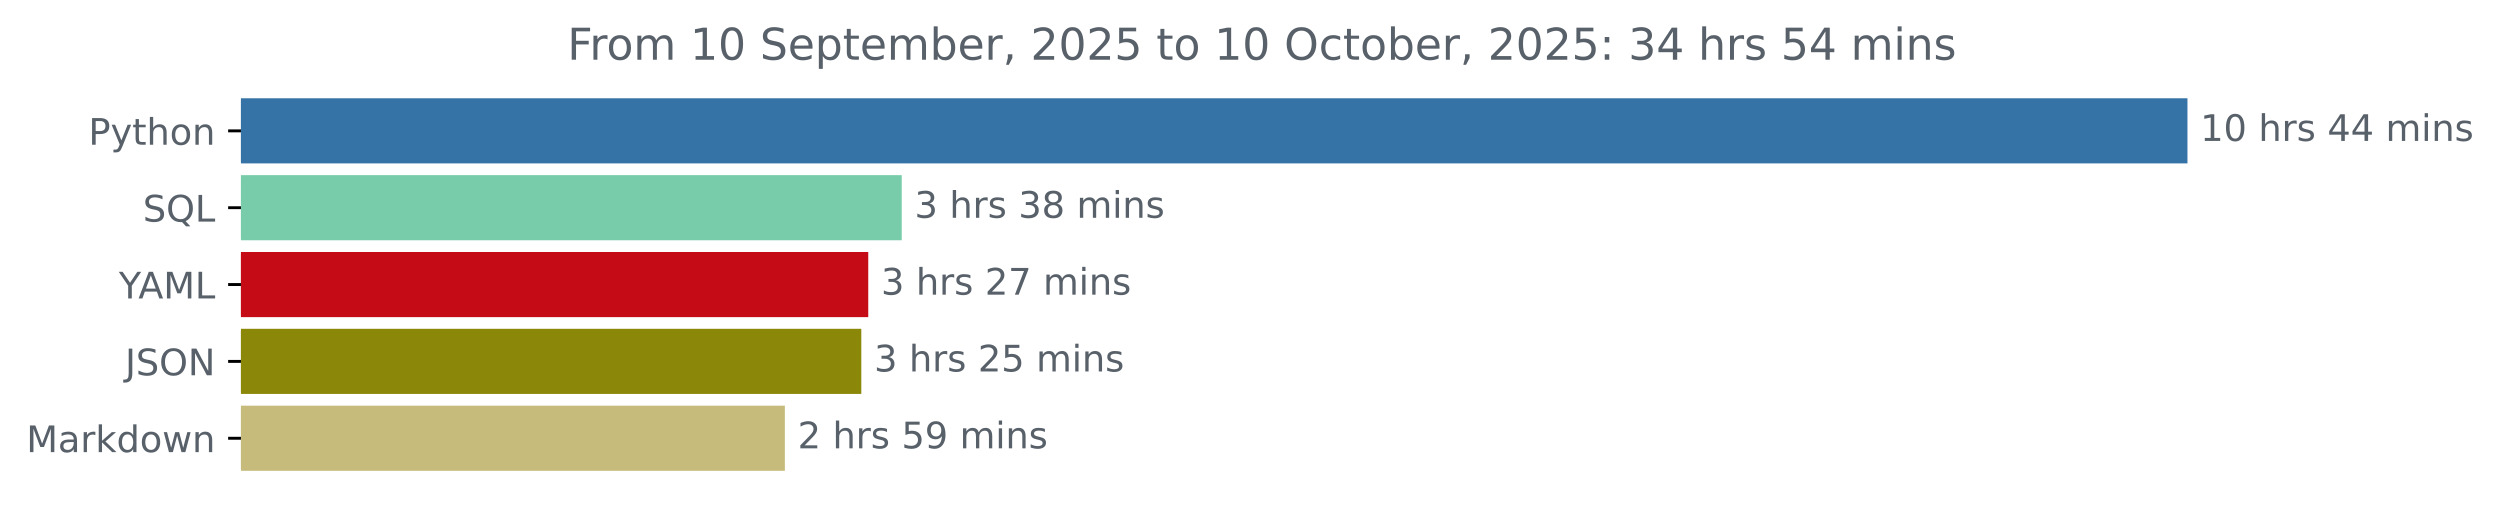
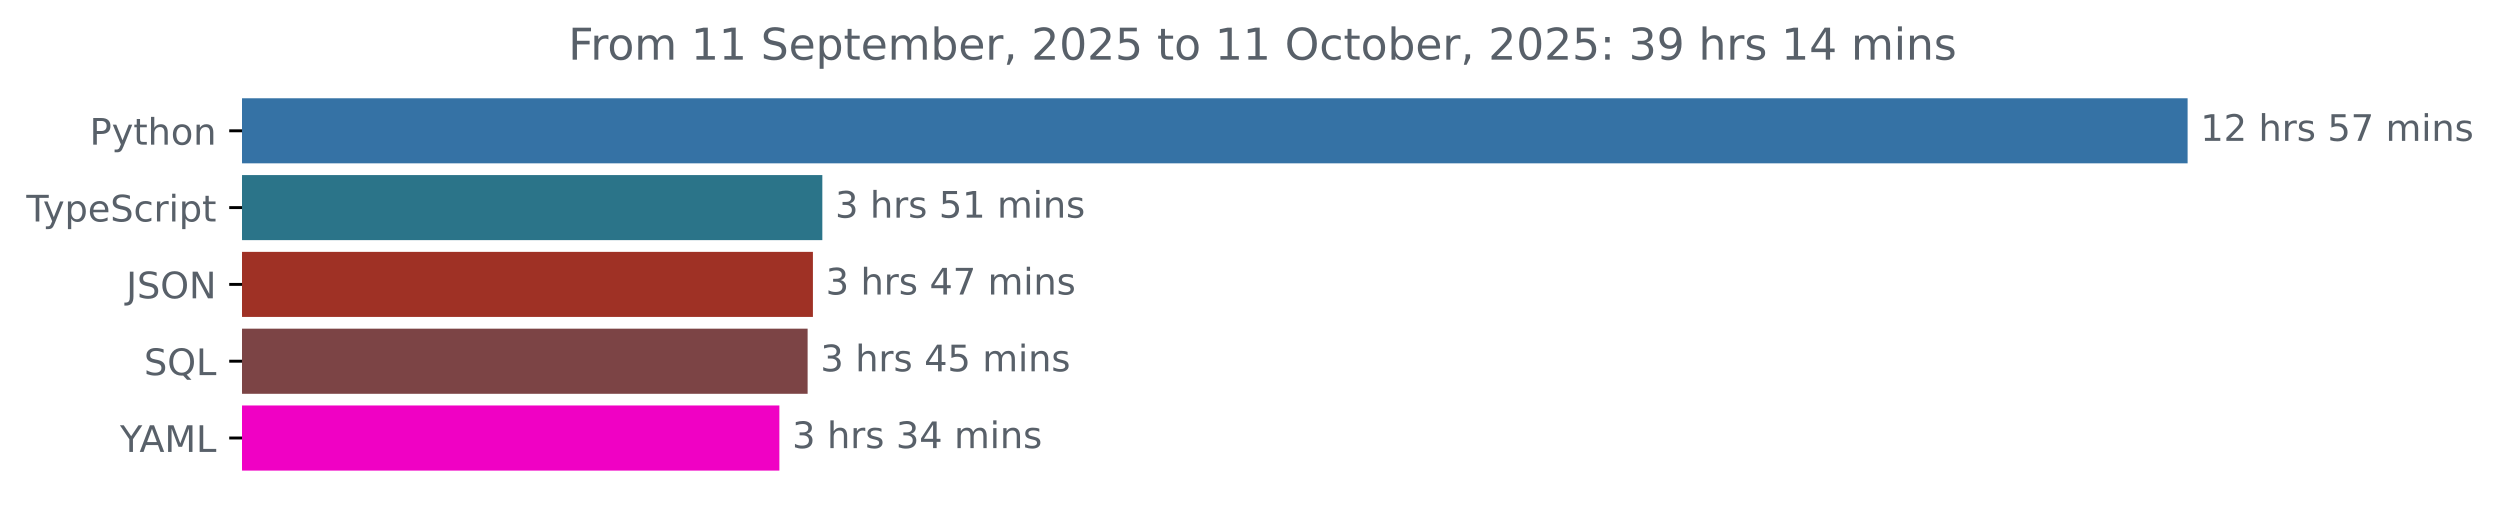
- <svg xmlns="http://www.w3.org/2000/svg" xmlns:xlink="http://www.w3.org/1999/xlink" width="683.177pt" height="140.398pt" viewBox="0 0 683.177 140.398" version="1.1">
+ <svg xmlns="http://www.w3.org/2000/svg" xmlns:xlink="http://www.w3.org/1999/xlink" width="683.507pt" height="140.398pt" viewBox="0 0 683.507 140.398" version="1.1">
  <defs>
    <style type="text/css">*{stroke-linejoin: round; stroke-linecap: butt}</style>
  </defs>
  <g id="figure_1">
    <g id="patch_1">
-       <path d="M 0 140.398  L 683.177 140.398  L 683.177 0  L 0 0  L 0 140.398  z " style="fill: none" />
+       <path d="M -0 140.398  L 683.507 140.398  L 683.507 0  L -0 0  L -0 140.398  z " style="fill: none" />
    </g>
    <g id="axes_1">
      <g id="patch_2">
-         <path d="M 65.841 27.358  L 597.269 27.358  L 597.269 44.158  L 65.841 44.158  z " clip-path="url(#pc070c3725c)" style="fill: #3572a5; stroke: #3572a5; stroke-linejoin: miter" />
+         <path d="M 66.17 27.358  L 597.599 27.358  L 597.599 44.158  L 66.17 44.158  z " clip-path="url(#pb6205400c9)" style="fill: #3572a5; stroke: #3572a5; stroke-linejoin: miter" />
      </g>
      <g id="patch_3">
-         <path d="M 65.841 48.358  L 245.919 48.358  L 245.919 65.158  L 65.841 65.158  z " clip-path="url(#pc070c3725c)" style="fill: #78ccaa; stroke: #78ccaa; stroke-linejoin: miter" />
+         <path d="M 66.17 48.358  L 224.328 48.358  L 224.328 65.158  L 66.17 65.158  z " clip-path="url(#pb6205400c9)" style="fill: #2b7489; stroke: #2b7489; stroke-linejoin: miter" />
      </g>
      <g id="patch_4">
-         <path d="M 65.841 69.358  L 236.768 69.358  L 236.768 86.158  L 65.841 86.158  z " clip-path="url(#pc070c3725c)" style="fill: #c50b16; stroke: #c50b16; stroke-linejoin: miter" />
+         <path d="M 66.17 69.358  L 221.754 69.358  L 221.754 86.158  L 66.17 86.158  z " clip-path="url(#pb6205400c9)" style="fill: #9f3125; stroke: #9f3125; stroke-linejoin: miter" />
      </g>
      <g id="patch_5">
-         <path d="M 65.841 90.358  L 234.869 90.358  L 234.869 107.158  L 65.841 107.158  z " clip-path="url(#pc070c3725c)" style="fill: #8b8709; stroke: #8b8709; stroke-linejoin: miter" />
+         <path d="M 66.17 90.358  L 220.306 90.358  L 220.306 107.158  L 66.17 107.158  z " clip-path="url(#pb6205400c9)" style="fill: #7c4445; stroke: #7c4445; stroke-linejoin: miter" />
      </g>
      <g id="patch_6">
-         <path d="M 65.841 111.358  L 213.978 111.358  L 213.978 128.158  L 65.841 128.158  z " clip-path="url(#pc070c3725c)" style="fill: #c6bb7a; stroke: #c6bb7a; stroke-linejoin: miter" />
+         <path d="M 66.17 111.358  L 212.583 111.358  L 212.583 128.158  L 66.17 128.158  z " clip-path="url(#pb6205400c9)" style="fill: #f001c4; stroke: #f001c4; stroke-linejoin: miter" />
      </g>
      <g id="matplotlib.axis_1" />
      <g id="matplotlib.axis_2">
        <g id="ytick_1">
          <g id="line2d_1">
            <defs>
-               <path id="mde81eaeaa0" d="M 0 0  L -3.5 0  " style="stroke: #000000; stroke-width: 0.8" />
+               <path id="m44a77d61f6" d="M 0 0  L -3.5 0  " style="stroke: #000000; stroke-width: 0.8" />
            </defs>
            <g>
-               <use xlink:href="#mde81eaeaa0" x="65.841" y="35.758" style="stroke: #000000; stroke-width: 0.8" />
+               <use xlink:href="#m44a77d61f6" x="66.17" y="35.758" style="stroke: #000000; stroke-width: 0.8" />
            </g>
          </g>
          <g id="text_1">
-             <g style="fill: #586069" transform="translate(24.17813 39.55734) scale(0.1 -0.1)">
+             <g style="fill: #586069" transform="translate(24.50781 39.55734) scale(0.1 -0.1)">
              <defs>
                <path id="DejaVuSans-50" d="M 1259 4147  L 1259 2394  L 2053 2394  Q 2494 2394 2734 2622  Q 2975 2850 2975 3272  Q 2975 3691 2734 3919  Q 2494 4147 2053 4147  L 1259 4147  z M 628 4666  L 2053 4666  Q 2838 4666 3239 4311  Q 3641 3956 3641 3272  Q 3641 2581 3239 2228  Q 2838 1875 2053 1875  L 1259 1875  L 1259 0  L 628 0  L 628 4666  z " transform="scale(0.015625)" />
                <path id="DejaVuSans-79" d="M 2059 -325  Q 1816 -950 1584 -1140  Q 1353 -1331 966 -1331  L 506 -1331  L 506 -850  L 844 -850  Q 1081 -850 1212 -737  Q 1344 -625 1503 -206  L 1606 56  L 191 3500  L 800 3500  L 1894 763  L 2988 3500  L 3597 3500  L 2059 -325  z " transform="scale(0.015625)" />
                <path id="DejaVuSans-74" d="M 1172 4494  L 1172 3500  L 2356 3500  L 2356 3053  L 1172 3053  L 1172 1153  Q 1172 725 1289 603  Q 1406 481 1766 481  L 2356 481  L 2356 0  L 1766 0  Q 1100 0 847 248  Q 594 497 594 1153  L 594 3053  L 172 3053  L 172 3500  L 594 3500  L 594 4494  L 1172 4494  z " transform="scale(0.015625)" />
                <path id="DejaVuSans-68" d="M 3513 2113  L 3513 0  L 2938 0  L 2938 2094  Q 2938 2591 2744 2837  Q 2550 3084 2163 3084  Q 1697 3084 1428 2787  Q 1159 2491 1159 1978  L 1159 0  L 581 0  L 581 4863  L 1159 4863  L 1159 2956  Q 1366 3272 1645 3428  Q 1925 3584 2291 3584  Q 2894 3584 3203 3211  Q 3513 2838 3513 2113  z " transform="scale(0.015625)" />
                <path id="DejaVuSans-6f" d="M 1959 3097  Q 1497 3097 1228 2736  Q 959 2375 959 1747  Q 959 1119 1226 758  Q 1494 397 1959 397  Q 2419 397 2687 759  Q 2956 1122 2956 1747  Q 2956 2369 2687 2733  Q 2419 3097 1959 3097  z M 1959 3584  Q 2709 3584 3137 3096  Q 3566 2609 3566 1747  Q 3566 888 3137 398  Q 2709 -91 1959 -91  Q 1206 -91 779 398  Q 353 888 353 1747  Q 353 2609 779 3096  Q 1206 3584 1959 3584  z " transform="scale(0.015625)" />
                <path id="DejaVuSans-6e" d="M 3513 2113  L 3513 0  L 2938 0  L 2938 2094  Q 2938 2591 2744 2837  Q 2550 3084 2163 3084  Q 1697 3084 1428 2787  Q 1159 2491 1159 1978  L 1159 0  L 581 0  L 581 3500  L 1159 3500  L 1159 2956  Q 1366 3272 1645 3428  Q 1925 3584 2291 3584  Q 2894 3584 3203 3211  Q 3513 2838 3513 2113  z " transform="scale(0.015625)" />
              </defs>
              <use xlink:href="#DejaVuSans-50" />
              <use xlink:href="#DejaVuSans-79" x="60.303" />
              <use xlink:href="#DejaVuSans-74" x="119.482" />
              <use xlink:href="#DejaVuSans-68" x="158.691" />
              <use xlink:href="#DejaVuSans-6f" x="222.07" />
              <use xlink:href="#DejaVuSans-6e" x="283.252" />
            </g>
          </g>
        </g>
        <g id="ytick_2">
          <g id="line2d_2">
            <g>
-               <use xlink:href="#mde81eaeaa0" x="65.841" y="56.758" style="stroke: #000000; stroke-width: 0.8" />
+               <use xlink:href="#m44a77d61f6" x="66.17" y="56.758" style="stroke: #000000; stroke-width: 0.8" />
            </g>
          </g>
          <g id="text_2">
-             <g style="fill: #586069" transform="translate(39.04844 60.55734) scale(0.1 -0.1)">
-               <defs>
+             <g style="fill: #586069" transform="translate(7.2 60.55734) scale(0.1 -0.1)">
+               <defs>
+                 <path id="DejaVuSans-54" d="M -19 4666  L 3928 4666  L 3928 4134  L 2272 4134  L 2272 0  L 1638 0  L 1638 4134  L -19 4134  L -19 4666  z " transform="scale(0.015625)" />
+                 <path id="DejaVuSans-70" d="M 1159 525  L 1159 -1331  L 581 -1331  L 581 3500  L 1159 3500  L 1159 2969  Q 1341 3281 1617 3432  Q 1894 3584 2278 3584  Q 2916 3584 3314 3078  Q 3713 2572 3713 1747  Q 3713 922 3314 415  Q 2916 -91 2278 -91  Q 1894 -91 1617 61  Q 1341 213 1159 525  z M 3116 1747  Q 3116 2381 2855 2742  Q 2594 3103 2138 3103  Q 1681 3103 1420 2742  Q 1159 2381 1159 1747  Q 1159 1113 1420 752  Q 1681 391 2138 391  Q 2594 391 2855 752  Q 3116 1113 3116 1747  z " transform="scale(0.015625)" />
+                 <path id="DejaVuSans-65" d="M 3597 1894  L 3597 1613  L 953 1613  Q 991 1019 1311 708  Q 1631 397 2203 397  Q 2534 397 2845 478  Q 3156 559 3463 722  L 3463 178  Q 3153 47 2828 -22  Q 2503 -91 2169 -91  Q 1331 -91 842 396  Q 353 884 353 1716  Q 353 2575 817 3079  Q 1281 3584 2069 3584  Q 2775 3584 3186 3129  Q 3597 2675 3597 1894  z M 3022 2063  Q 3016 2534 2758 2815  Q 2500 3097 2075 3097  Q 1594 3097 1305 2825  Q 1016 2553 972 2059  L 3022 2063  z " transform="scale(0.015625)" />
                <path id="DejaVuSans-53" d="M 3425 4513  L 3425 3897  Q 3066 4069 2747 4153  Q 2428 4238 2131 4238  Q 1616 4238 1336 4038  Q 1056 3838 1056 3469  Q 1056 3159 1242 3001  Q 1428 2844 1947 2747  L 2328 2669  Q 3034 2534 3370 2195  Q 3706 1856 3706 1288  Q 3706 609 3251 259  Q 2797 -91 1919 -91  Q 1588 -91 1214 -16  Q 841 59 441 206  L 441 856  Q 825 641 1194 531  Q 1563 422 1919 422  Q 2459 422 2753 634  Q 3047 847 3047 1241  Q 3047 1584 2836 1778  Q 2625 1972 2144 2069  L 1759 2144  Q 1053 2284 737 2584  Q 422 2884 422 3419  Q 422 4038 858 4394  Q 1294 4750 2059 4750  Q 2388 4750 2728 4690  Q 3069 4631 3425 4513  z " transform="scale(0.015625)" />
+                 <path id="DejaVuSans-63" d="M 3122 3366  L 3122 2828  Q 2878 2963 2633 3030  Q 2388 3097 2138 3097  Q 1578 3097 1268 2742  Q 959 2388 959 1747  Q 959 1106 1268 751  Q 1578 397 2138 397  Q 2388 397 2633 464  Q 2878 531 3122 666  L 3122 134  Q 2881 22 2623 -34  Q 2366 -91 2075 -91  Q 1284 -91 818 406  Q 353 903 353 1747  Q 353 2603 823 3093  Q 1294 3584 2113 3584  Q 2378 3584 2631 3529  Q 2884 3475 3122 3366  z " transform="scale(0.015625)" />
+                 <path id="DejaVuSans-72" d="M 2631 2963  Q 2534 3019 2420 3045  Q 2306 3072 2169 3072  Q 1681 3072 1420 2755  Q 1159 2438 1159 1844  L 1159 0  L 581 0  L 581 3500  L 1159 3500  L 1159 2956  Q 1341 3275 1631 3429  Q 1922 3584 2338 3584  Q 2397 3584 2469 3576  Q 2541 3569 2628 3553  L 2631 2963  z " transform="scale(0.015625)" />
+                 <path id="DejaVuSans-69" d="M 603 3500  L 1178 3500  L 1178 0  L 603 0  L 603 3500  z M 603 4863  L 1178 4863  L 1178 4134  L 603 4134  L 603 4863  z " transform="scale(0.015625)" />
+               </defs>
+               <use xlink:href="#DejaVuSans-54" />
+               <use xlink:href="#DejaVuSans-79" x="45.459" />
+               <use xlink:href="#DejaVuSans-70" x="104.639" />
+               <use xlink:href="#DejaVuSans-65" x="168.115" />
+               <use xlink:href="#DejaVuSans-53" x="229.639" />
+               <use xlink:href="#DejaVuSans-63" x="293.115" />
+               <use xlink:href="#DejaVuSans-72" x="348.096" />
+               <use xlink:href="#DejaVuSans-69" x="389.209" />
+               <use xlink:href="#DejaVuSans-70" x="416.992" />
+               <use xlink:href="#DejaVuSans-74" x="480.469" />
+             </g>
+           </g>
+         </g>
+         <g id="ytick_3">
+           <g id="line2d_3">
+             <g>
+               <use xlink:href="#m44a77d61f6" x="66.17" y="77.758" style="stroke: #000000; stroke-width: 0.8" />
+             </g>
+           </g>
+           <g id="text_3">
+             <g style="fill: #586069" transform="translate(34.51875 81.55734) scale(0.1 -0.1)">
+               <defs>
+                 <path id="DejaVuSans-4a" d="M 628 4666  L 1259 4666  L 1259 325  Q 1259 -519 939 -900  Q 619 -1281 -91 -1281  L -331 -1281  L -331 -750  L -134 -750  Q 284 -750 456 -515  Q 628 -281 628 325  L 628 4666  z " transform="scale(0.015625)" />
+                 <path id="DejaVuSans-4f" d="M 2522 4238  Q 1834 4238 1429 3725  Q 1025 3213 1025 2328  Q 1025 1447 1429 934  Q 1834 422 2522 422  Q 3209 422 3611 934  Q 4013 1447 4013 2328  Q 4013 3213 3611 3725  Q 3209 4238 2522 4238  z M 2522 4750  Q 3503 4750 4090 4092  Q 4678 3434 4678 2328  Q 4678 1225 4090 567  Q 3503 -91 2522 -91  Q 1538 -91 948 565  Q 359 1222 359 2328  Q 359 3434 948 4092  Q 1538 4750 2522 4750  z " transform="scale(0.015625)" />
+                 <path id="DejaVuSans-4e" d="M 628 4666  L 1478 4666  L 3547 763  L 3547 4666  L 4159 4666  L 4159 0  L 3309 0  L 1241 3903  L 1241 0  L 628 0  L 628 4666  z " transform="scale(0.015625)" />
+               </defs>
+               <use xlink:href="#DejaVuSans-4a" />
+               <use xlink:href="#DejaVuSans-53" x="29.492" />
+               <use xlink:href="#DejaVuSans-4f" x="92.969" />
+               <use xlink:href="#DejaVuSans-4e" x="171.68" />
+             </g>
+           </g>
+         </g>
+         <g id="ytick_4">
+           <g id="line2d_4">
+             <g>
+               <use xlink:href="#m44a77d61f6" x="66.17" y="98.758" style="stroke: #000000; stroke-width: 0.8" />
+             </g>
+           </g>
+           <g id="text_4">
+             <g style="fill: #586069" transform="translate(39.37812 102.5573) scale(0.1 -0.1)">
+               <defs>
                <path id="DejaVuSans-51" d="M 2522 4238  Q 1834 4238 1429 3725  Q 1025 3213 1025 2328  Q 1025 1447 1429 934  Q 1834 422 2522 422  Q 3209 422 3611 934  Q 4013 1447 4013 2328  Q 4013 3213 3611 3725  Q 3209 4238 2522 4238  z M 3406 84  L 4238 -825  L 3475 -825  L 2784 -78  Q 2681 -84 2626 -87  Q 2572 -91 2522 -91  Q 1538 -91 948 567  Q 359 1225 359 2328  Q 359 3434 948 4092  Q 1538 4750 2522 4750  Q 3503 4750 4090 4092  Q 4678 3434 4678 2328  Q 4678 1516 4351 937  Q 4025 359 3406 84  z " transform="scale(0.015625)" />
                <path id="DejaVuSans-4c" d="M 628 4666  L 1259 4666  L 1259 531  L 3531 531  L 3531 0  L 628 0  L 628 4666  z " transform="scale(0.015625)" />
              </defs>
              <use xlink:href="#DejaVuSans-53" />
              <use xlink:href="#DejaVuSans-51" x="63.477" />
              <use xlink:href="#DejaVuSans-4c" x="142.188" />
            </g>
          </g>
        </g>
-         <g id="ytick_3">
-           <g id="line2d_3">
-             <g>
-               <use xlink:href="#mde81eaeaa0" x="65.841" y="77.758" style="stroke: #000000; stroke-width: 0.8" />
-             </g>
-           </g>
-           <g id="text_3">
-             <g style="fill: #586069" transform="translate(32.46719 81.55734) scale(0.1 -0.1)">
+         <g id="ytick_5">
+           <g id="line2d_5">
+             <g>
+               <use xlink:href="#m44a77d61f6" x="66.17" y="119.758" style="stroke: #000000; stroke-width: 0.8" />
+             </g>
+           </g>
+           <g id="text_5">
+             <g style="fill: #586069" transform="translate(32.79688 123.5573) scale(0.1 -0.1)">
              <defs>
                <path id="DejaVuSans-59" d="M -13 4666  L 666 4666  L 1959 2747  L 3244 4666  L 3922 4666  L 2272 2222  L 2272 0  L 1638 0  L 1638 2222  L -13 4666  z " transform="scale(0.015625)" />
                <path id="DejaVuSans-41" d="M 2188 4044  L 1331 1722  L 3047 1722  L 2188 4044  z M 1831 4666  L 2547 4666  L 4325 0  L 3669 0  L 3244 1197  L 1141 1197  L 716 0  L 50 0  L 1831 4666  z " transform="scale(0.015625)" />
                <path id="DejaVuSans-4d" d="M 628 4666  L 1569 4666  L 2759 1491  L 3956 4666  L 4897 4666  L 4897 0  L 4281 0  L 4281 4097  L 3078 897  L 2444 897  L 1241 4097  L 1241 0  L 628 0  L 628 4666  z " transform="scale(0.015625)" />
              </defs>
              <use xlink:href="#DejaVuSans-59" />
              <use xlink:href="#DejaVuSans-41" x="53.334" />
              <use xlink:href="#DejaVuSans-4d" x="121.742" />
              <use xlink:href="#DejaVuSans-4c" x="208.021" />
            </g>
          </g>
        </g>
-         <g id="ytick_4">
-           <g id="line2d_4">
-             <g>
-               <use xlink:href="#mde81eaeaa0" x="65.841" y="98.758" style="stroke: #000000; stroke-width: 0.8" />
-             </g>
-           </g>
-           <g id="text_4">
-             <g style="fill: #586069" transform="translate(34.18906 102.5573) scale(0.1 -0.1)">
-               <defs>
-                 <path id="DejaVuSans-4a" d="M 628 4666  L 1259 4666  L 1259 325  Q 1259 -519 939 -900  Q 619 -1281 -91 -1281  L -331 -1281  L -331 -750  L -134 -750  Q 284 -750 456 -515  Q 628 -281 628 325  L 628 4666  z " transform="scale(0.015625)" />
-                 <path id="DejaVuSans-4f" d="M 2522 4238  Q 1834 4238 1429 3725  Q 1025 3213 1025 2328  Q 1025 1447 1429 934  Q 1834 422 2522 422  Q 3209 422 3611 934  Q 4013 1447 4013 2328  Q 4013 3213 3611 3725  Q 3209 4238 2522 4238  z M 2522 4750  Q 3503 4750 4090 4092  Q 4678 3434 4678 2328  Q 4678 1225 4090 567  Q 3503 -91 2522 -91  Q 1538 -91 948 565  Q 359 1222 359 2328  Q 359 3434 948 4092  Q 1538 4750 2522 4750  z " transform="scale(0.015625)" />
-                 <path id="DejaVuSans-4e" d="M 628 4666  L 1478 4666  L 3547 763  L 3547 4666  L 4159 4666  L 4159 0  L 3309 0  L 1241 3903  L 1241 0  L 628 0  L 628 4666  z " transform="scale(0.015625)" />
-               </defs>
-               <use xlink:href="#DejaVuSans-4a" />
-               <use xlink:href="#DejaVuSans-53" x="29.492" />
-               <use xlink:href="#DejaVuSans-4f" x="92.969" />
-               <use xlink:href="#DejaVuSans-4e" x="171.68" />
-             </g>
-           </g>
-         </g>
-         <g id="ytick_5">
-           <g id="line2d_5">
-             <g>
-               <use xlink:href="#mde81eaeaa0" x="65.841" y="119.758" style="stroke: #000000; stroke-width: 0.8" />
-             </g>
-           </g>
-           <g id="text_5">
-             <g style="fill: #586069" transform="translate(7.2 123.5573) scale(0.1 -0.1)">
-               <defs>
-                 <path id="DejaVuSans-61" d="M 2194 1759  Q 1497 1759 1228 1600  Q 959 1441 959 1056  Q 959 750 1161 570  Q 1363 391 1709 391  Q 2188 391 2477 730  Q 2766 1069 2766 1631  L 2766 1759  L 2194 1759  z M 3341 1997  L 3341 0  L 2766 0  L 2766 531  Q 2569 213 2275 61  Q 1981 -91 1556 -91  Q 1019 -91 701 211  Q 384 513 384 1019  Q 384 1609 779 1909  Q 1175 2209 1959 2209  L 2766 2209  L 2766 2266  Q 2766 2663 2505 2880  Q 2244 3097 1772 3097  Q 1472 3097 1187 3025  Q 903 2953 641 2809  L 641 3341  Q 956 3463 1253 3523  Q 1550 3584 1831 3584  Q 2591 3584 2966 3190  Q 3341 2797 3341 1997  z " transform="scale(0.015625)" />
-                 <path id="DejaVuSans-72" d="M 2631 2963  Q 2534 3019 2420 3045  Q 2306 3072 2169 3072  Q 1681 3072 1420 2755  Q 1159 2438 1159 1844  L 1159 0  L 581 0  L 581 3500  L 1159 3500  L 1159 2956  Q 1341 3275 1631 3429  Q 1922 3584 2338 3584  Q 2397 3584 2469 3576  Q 2541 3569 2628 3553  L 2631 2963  z " transform="scale(0.015625)" />
-                 <path id="DejaVuSans-6b" d="M 581 4863  L 1159 4863  L 1159 1991  L 2875 3500  L 3609 3500  L 1753 1863  L 3688 0  L 2938 0  L 1159 1709  L 1159 0  L 581 0  L 581 4863  z " transform="scale(0.015625)" />
-                 <path id="DejaVuSans-64" d="M 2906 2969  L 2906 4863  L 3481 4863  L 3481 0  L 2906 0  L 2906 525  Q 2725 213 2448 61  Q 2172 -91 1784 -91  Q 1150 -91 751 415  Q 353 922 353 1747  Q 353 2572 751 3078  Q 1150 3584 1784 3584  Q 2172 3584 2448 3432  Q 2725 3281 2906 2969  z M 947 1747  Q 947 1113 1208 752  Q 1469 391 1925 391  Q 2381 391 2643 752  Q 2906 1113 2906 1747  Q 2906 2381 2643 2742  Q 2381 3103 1925 3103  Q 1469 3103 1208 2742  Q 947 2381 947 1747  z " transform="scale(0.015625)" />
-                 <path id="DejaVuSans-77" d="M 269 3500  L 844 3500  L 1563 769  L 2278 3500  L 2956 3500  L 3675 769  L 4391 3500  L 4966 3500  L 4050 0  L 3372 0  L 2619 2869  L 1863 0  L 1184 0  L 269 3500  z " transform="scale(0.015625)" />
-               </defs>
-               <use xlink:href="#DejaVuSans-4d" />
-               <use xlink:href="#DejaVuSans-61" x="86.279" />
-               <use xlink:href="#DejaVuSans-72" x="147.559" />
-               <use xlink:href="#DejaVuSans-6b" x="188.672" />
-               <use xlink:href="#DejaVuSans-64" x="246.582" />
-               <use xlink:href="#DejaVuSans-6f" x="310.059" />
-               <use xlink:href="#DejaVuSans-77" x="371.24" />
-               <use xlink:href="#DejaVuSans-6e" x="453.027" />
-             </g>
-           </g>
-         </g>
      </g>
      <g id="text_6">
-         <g style="fill: #586069" transform="translate(601.2692 38.5175) scale(0.1 -0.1)">
+         <g style="fill: #586069" transform="translate(601.5989 38.5175) scale(0.1 -0.1)">
          <defs>
            <path id="DejaVuSans-31" d="M 794 531  L 1825 531  L 1825 4091  L 703 3866  L 703 4441  L 1819 4666  L 2450 4666  L 2450 531  L 3481 531  L 3481 0  L 794 0  L 794 531  z " transform="scale(0.015625)" />
-             <path id="DejaVuSans-30" d="M 2034 4250  Q 1547 4250 1301 3770  Q 1056 3291 1056 2328  Q 1056 1369 1301 889  Q 1547 409 2034 409  Q 2525 409 2770 889  Q 3016 1369 3016 2328  Q 3016 3291 2770 3770  Q 2525 4250 2034 4250  z M 2034 4750  Q 2819 4750 3233 4129  Q 3647 3509 3647 2328  Q 3647 1150 3233 529  Q 2819 -91 2034 -91  Q 1250 -91 836 529  Q 422 1150 422 2328  Q 422 3509 836 4129  Q 1250 4750 2034 4750  z " transform="scale(0.015625)" />
+             <path id="DejaVuSans-32" d="M 1228 531  L 3431 531  L 3431 0  L 469 0  L 469 531  Q 828 903 1448 1529  Q 2069 2156 2228 2338  Q 2531 2678 2651 2914  Q 2772 3150 2772 3378  Q 2772 3750 2511 3984  Q 2250 4219 1831 4219  Q 1534 4219 1204 4116  Q 875 4013 500 3803  L 500 4441  Q 881 4594 1212 4672  Q 1544 4750 1819 4750  Q 2544 4750 2975 4387  Q 3406 4025 3406 3419  Q 3406 3131 3298 2873  Q 3191 2616 2906 2266  Q 2828 2175 2409 1742  Q 1991 1309 1228 531  z " transform="scale(0.015625)" />
            <path id="DejaVuSans-20" transform="scale(0.015625)" />
            <path id="DejaVuSans-73" d="M 2834 3397  L 2834 2853  Q 2591 2978 2328 3040  Q 2066 3103 1784 3103  Q 1356 3103 1142 2972  Q 928 2841 928 2578  Q 928 2378 1081 2264  Q 1234 2150 1697 2047  L 1894 2003  Q 2506 1872 2764 1633  Q 3022 1394 3022 966  Q 3022 478 2636 193  Q 2250 -91 1575 -91  Q 1294 -91 989 -36  Q 684 19 347 128  L 347 722  Q 666 556 975 473  Q 1284 391 1588 391  Q 1994 391 2212 530  Q 2431 669 2431 922  Q 2431 1156 2273 1281  Q 2116 1406 1581 1522  L 1381 1569  Q 847 1681 609 1914  Q 372 2147 372 2553  Q 372 3047 722 3315  Q 1072 3584 1716 3584  Q 2034 3584 2315 3537  Q 2597 3491 2834 3397  z " transform="scale(0.015625)" />
-             <path id="DejaVuSans-34" d="M 2419 4116  L 825 1625  L 2419 1625  L 2419 4116  z M 2253 4666  L 3047 4666  L 3047 1625  L 3713 1625  L 3713 1100  L 3047 1100  L 3047 0  L 2419 0  L 2419 1100  L 313 1100  L 313 1709  L 2253 4666  z " transform="scale(0.015625)" />
+             <path id="DejaVuSans-35" d="M 691 4666  L 3169 4666  L 3169 4134  L 1269 4134  L 1269 2991  Q 1406 3038 1543 3061  Q 1681 3084 1819 3084  Q 2600 3084 3056 2656  Q 3513 2228 3513 1497  Q 3513 744 3044 326  Q 2575 -91 1722 -91  Q 1428 -91 1123 -41  Q 819 9 494 109  L 494 744  Q 775 591 1075 516  Q 1375 441 1709 441  Q 2250 441 2565 725  Q 2881 1009 2881 1497  Q 2881 1984 2565 2268  Q 2250 2553 1709 2553  Q 1456 2553 1204 2497  Q 953 2441 691 2322  L 691 4666  z " transform="scale(0.015625)" />
+             <path id="DejaVuSans-37" d="M 525 4666  L 3525 4666  L 3525 4397  L 1831 0  L 1172 0  L 2766 4134  L 525 4134  L 525 4666  z " transform="scale(0.015625)" />
            <path id="DejaVuSans-6d" d="M 3328 2828  Q 3544 3216 3844 3400  Q 4144 3584 4550 3584  Q 5097 3584 5394 3201  Q 5691 2819 5691 2113  L 5691 0  L 5113 0  L 5113 2094  Q 5113 2597 4934 2840  Q 4756 3084 4391 3084  Q 3944 3084 3684 2787  Q 3425 2491 3425 1978  L 3425 0  L 2847 0  L 2847 2094  Q 2847 2600 2669 2842  Q 2491 3084 2119 3084  Q 1678 3084 1418 2786  Q 1159 2488 1159 1978  L 1159 0  L 581 0  L 581 3500  L 1159 3500  L 1159 2956  Q 1356 3278 1631 3431  Q 1906 3584 2284 3584  Q 2666 3584 2933 3390  Q 3200 3197 3328 2828  z " transform="scale(0.015625)" />
-             <path id="DejaVuSans-69" d="M 603 3500  L 1178 3500  L 1178 0  L 603 0  L 603 3500  z M 603 4863  L 1178 4863  L 1178 4134  L 603 4134  L 603 4863  z " transform="scale(0.015625)" />
          </defs>
          <use xlink:href="#DejaVuSans-31" />
-           <use xlink:href="#DejaVuSans-30" x="63.623" />
+           <use xlink:href="#DejaVuSans-32" x="63.623" />
          <use xlink:href="#DejaVuSans-20" x="127.246" />
          <use xlink:href="#DejaVuSans-68" x="159.033" />
          <use xlink:href="#DejaVuSans-72" x="222.412" />
          <use xlink:href="#DejaVuSans-73" x="263.525" />
          <use xlink:href="#DejaVuSans-20" x="315.625" />
-           <use xlink:href="#DejaVuSans-34" x="347.412" />
-           <use xlink:href="#DejaVuSans-34" x="411.035" />
+           <use xlink:href="#DejaVuSans-35" x="347.412" />
+           <use xlink:href="#DejaVuSans-37" x="411.035" />
          <use xlink:href="#DejaVuSans-20" x="474.658" />
          <use xlink:href="#DejaVuSans-6d" x="506.445" />
          <use xlink:href="#DejaVuSans-69" x="603.857" />
          <use xlink:href="#DejaVuSans-6e" x="631.641" />
          <use xlink:href="#DejaVuSans-73" x="695.02" />
        </g>
      </g>
      <g id="text_7">
-         <g style="fill: #586069" transform="translate(249.9186 59.5175) scale(0.1 -0.1)">
+         <g style="fill: #586069" transform="translate(228.3278 59.5175) scale(0.1 -0.1)">
          <defs>
            <path id="DejaVuSans-33" d="M 2597 2516  Q 3050 2419 3304 2112  Q 3559 1806 3559 1356  Q 3559 666 3084 287  Q 2609 -91 1734 -91  Q 1441 -91 1130 -33  Q 819 25 488 141  L 488 750  Q 750 597 1062 519  Q 1375 441 1716 441  Q 2309 441 2620 675  Q 2931 909 2931 1356  Q 2931 1769 2642 2001  Q 2353 2234 1838 2234  L 1294 2234  L 1294 2753  L 1863 2753  Q 2328 2753 2575 2939  Q 2822 3125 2822 3475  Q 2822 3834 2567 4026  Q 2313 4219 1838 4219  Q 1578 4219 1281 4162  Q 984 4106 628 3988  L 628 4550  Q 988 4650 1302 4700  Q 1616 4750 1894 4750  Q 2613 4750 3031 4423  Q 3450 4097 3450 3541  Q 3450 3153 3228 2886  Q 3006 2619 2597 2516  z " transform="scale(0.015625)" />
-             <path id="DejaVuSans-38" d="M 2034 2216  Q 1584 2216 1326 1975  Q 1069 1734 1069 1313  Q 1069 891 1326 650  Q 1584 409 2034 409  Q 2484 409 2743 651  Q 3003 894 3003 1313  Q 3003 1734 2745 1975  Q 2488 2216 2034 2216  z M 1403 2484  Q 997 2584 770 2862  Q 544 3141 544 3541  Q 544 4100 942 4425  Q 1341 4750 2034 4750  Q 2731 4750 3128 4425  Q 3525 4100 3525 3541  Q 3525 3141 3298 2862  Q 3072 2584 2669 2484  Q 3125 2378 3379 2068  Q 3634 1759 3634 1313  Q 3634 634 3220 271  Q 2806 -91 2034 -91  Q 1263 -91 848 271  Q 434 634 434 1313  Q 434 1759 690 2068  Q 947 2378 1403 2484  z M 1172 3481  Q 1172 3119 1398 2916  Q 1625 2713 2034 2713  Q 2441 2713 2670 2916  Q 2900 3119 2900 3481  Q 2900 3844 2670 4047  Q 2441 4250 2034 4250  Q 1625 4250 1398 4047  Q 1172 3844 1172 3481  z " transform="scale(0.015625)" />
          </defs>
          <use xlink:href="#DejaVuSans-33" />
          <use xlink:href="#DejaVuSans-20" x="63.623" />
          <use xlink:href="#DejaVuSans-68" x="95.41" />
          <use xlink:href="#DejaVuSans-72" x="158.789" />
          <use xlink:href="#DejaVuSans-73" x="199.902" />
          <use xlink:href="#DejaVuSans-20" x="252.002" />
-           <use xlink:href="#DejaVuSans-33" x="283.789" />
-           <use xlink:href="#DejaVuSans-38" x="347.412" />
+           <use xlink:href="#DejaVuSans-35" x="283.789" />
+           <use xlink:href="#DejaVuSans-31" x="347.412" />
          <use xlink:href="#DejaVuSans-20" x="411.035" />
          <use xlink:href="#DejaVuSans-6d" x="442.822" />
          <use xlink:href="#DejaVuSans-69" x="540.234" />
          <use xlink:href="#DejaVuSans-6e" x="568.018" />
          <use xlink:href="#DejaVuSans-73" x="631.396" />
        </g>
      </g>
      <g id="text_8">
-         <g style="fill: #586069" transform="translate(240.7679 80.5175) scale(0.1 -0.1)">
+         <g style="fill: #586069" transform="translate(225.7535 80.5175) scale(0.1 -0.1)">
          <defs>
-             <path id="DejaVuSans-32" d="M 1228 531  L 3431 531  L 3431 0  L 469 0  L 469 531  Q 828 903 1448 1529  Q 2069 2156 2228 2338  Q 2531 2678 2651 2914  Q 2772 3150 2772 3378  Q 2772 3750 2511 3984  Q 2250 4219 1831 4219  Q 1534 4219 1204 4116  Q 875 4013 500 3803  L 500 4441  Q 881 4594 1212 4672  Q 1544 4750 1819 4750  Q 2544 4750 2975 4387  Q 3406 4025 3406 3419  Q 3406 3131 3298 2873  Q 3191 2616 2906 2266  Q 2828 2175 2409 1742  Q 1991 1309 1228 531  z " transform="scale(0.015625)" />
-             <path id="DejaVuSans-37" d="M 525 4666  L 3525 4666  L 3525 4397  L 1831 0  L 1172 0  L 2766 4134  L 525 4134  L 525 4666  z " transform="scale(0.015625)" />
+             <path id="DejaVuSans-34" d="M 2419 4116  L 825 1625  L 2419 1625  L 2419 4116  z M 2253 4666  L 3047 4666  L 3047 1625  L 3713 1625  L 3713 1100  L 3047 1100  L 3047 0  L 2419 0  L 2419 1100  L 313 1100  L 313 1709  L 2253 4666  z " transform="scale(0.015625)" />
          </defs>
          <use xlink:href="#DejaVuSans-33" />
          <use xlink:href="#DejaVuSans-20" x="63.623" />
          <use xlink:href="#DejaVuSans-68" x="95.41" />
          <use xlink:href="#DejaVuSans-72" x="158.789" />
          <use xlink:href="#DejaVuSans-73" x="199.902" />
          <use xlink:href="#DejaVuSans-20" x="252.002" />
-           <use xlink:href="#DejaVuSans-32" x="283.789" />
+           <use xlink:href="#DejaVuSans-34" x="283.789" />
          <use xlink:href="#DejaVuSans-37" x="347.412" />
          <use xlink:href="#DejaVuSans-20" x="411.035" />
          <use xlink:href="#DejaVuSans-6d" x="442.822" />
          <use xlink:href="#DejaVuSans-69" x="540.234" />
          <use xlink:href="#DejaVuSans-6e" x="568.018" />
          <use xlink:href="#DejaVuSans-73" x="631.396" />
        </g>
      </g>
      <g id="text_9">
-         <g style="fill: #586069" transform="translate(238.8688 101.5175) scale(0.1 -0.1)">
-           <defs>
-             <path id="DejaVuSans-35" d="M 691 4666  L 3169 4666  L 3169 4134  L 1269 4134  L 1269 2991  Q 1406 3038 1543 3061  Q 1681 3084 1819 3084  Q 2600 3084 3056 2656  Q 3513 2228 3513 1497  Q 3513 744 3044 326  Q 2575 -91 1722 -91  Q 1428 -91 1123 -41  Q 819 9 494 109  L 494 744  Q 775 591 1075 516  Q 1375 441 1709 441  Q 2250 441 2565 725  Q 2881 1009 2881 1497  Q 2881 1984 2565 2268  Q 2250 2553 1709 2553  Q 1456 2553 1204 2497  Q 953 2441 691 2322  L 691 4666  z " transform="scale(0.015625)" />
-           </defs>
+         <g style="fill: #586069" transform="translate(224.3055 101.5175) scale(0.1 -0.1)">
          <use xlink:href="#DejaVuSans-33" />
          <use xlink:href="#DejaVuSans-20" x="63.623" />
          <use xlink:href="#DejaVuSans-68" x="95.41" />
          <use xlink:href="#DejaVuSans-72" x="158.789" />
          <use xlink:href="#DejaVuSans-73" x="199.902" />
          <use xlink:href="#DejaVuSans-20" x="252.002" />
-           <use xlink:href="#DejaVuSans-32" x="283.789" />
+           <use xlink:href="#DejaVuSans-34" x="283.789" />
          <use xlink:href="#DejaVuSans-35" x="347.412" />
          <use xlink:href="#DejaVuSans-20" x="411.035" />
          <use xlink:href="#DejaVuSans-6d" x="442.822" />
          <use xlink:href="#DejaVuSans-69" x="540.234" />
          <use xlink:href="#DejaVuSans-6e" x="568.018" />
          <use xlink:href="#DejaVuSans-73" x="631.396" />
        </g>
      </g>
      <g id="text_10">
-         <g style="fill: #586069" transform="translate(217.9776 122.5175) scale(0.1 -0.1)">
-           <defs>
-             <path id="DejaVuSans-39" d="M 703 97  L 703 672  Q 941 559 1184 500  Q 1428 441 1663 441  Q 2288 441 2617 861  Q 2947 1281 2994 2138  Q 2813 1869 2534 1725  Q 2256 1581 1919 1581  Q 1219 1581 811 2004  Q 403 2428 403 3163  Q 403 3881 828 4315  Q 1253 4750 1959 4750  Q 2769 4750 3195 4129  Q 3622 3509 3622 2328  Q 3622 1225 3098 567  Q 2575 -91 1691 -91  Q 1453 -91 1209 -44  Q 966 3 703 97  z M 1959 2075  Q 2384 2075 2632 2365  Q 2881 2656 2881 3163  Q 2881 3666 2632 3958  Q 2384 4250 1959 4250  Q 1534 4250 1286 3958  Q 1038 3666 1038 3163  Q 1038 2656 1286 2365  Q 1534 2075 1959 2075  z " transform="scale(0.015625)" />
-           </defs>
-           <use xlink:href="#DejaVuSans-32" />
+         <g style="fill: #586069" transform="translate(216.5827 122.5175) scale(0.1 -0.1)">
+           <use xlink:href="#DejaVuSans-33" />
          <use xlink:href="#DejaVuSans-20" x="63.623" />
          <use xlink:href="#DejaVuSans-68" x="95.41" />
          <use xlink:href="#DejaVuSans-72" x="158.789" />
          <use xlink:href="#DejaVuSans-73" x="199.902" />
          <use xlink:href="#DejaVuSans-20" x="252.002" />
-           <use xlink:href="#DejaVuSans-35" x="283.789" />
-           <use xlink:href="#DejaVuSans-39" x="347.412" />
+           <use xlink:href="#DejaVuSans-33" x="283.789" />
+           <use xlink:href="#DejaVuSans-34" x="347.412" />
          <use xlink:href="#DejaVuSans-20" x="411.035" />
          <use xlink:href="#DejaVuSans-6d" x="442.822" />
          <use xlink:href="#DejaVuSans-69" x="540.234" />
          <use xlink:href="#DejaVuSans-6e" x="568.018" />
          <use xlink:href="#DejaVuSans-73" x="631.396" />
        </g>
      </g>
      <g id="text_11">
-         <g style="fill: #586069" transform="translate(155.0503 16.31812) scale(0.12 -0.12)">
+         <g style="fill: #586069" transform="translate(155.38 16.31812) scale(0.12 -0.12)">
          <defs>
            <path id="DejaVuSans-46" d="M 628 4666  L 3309 4666  L 3309 4134  L 1259 4134  L 1259 2759  L 3109 2759  L 3109 2228  L 1259 2228  L 1259 0  L 628 0  L 628 4666  z " transform="scale(0.015625)" />
-             <path id="DejaVuSans-65" d="M 3597 1894  L 3597 1613  L 953 1613  Q 991 1019 1311 708  Q 1631 397 2203 397  Q 2534 397 2845 478  Q 3156 559 3463 722  L 3463 178  Q 3153 47 2828 -22  Q 2503 -91 2169 -91  Q 1331 -91 842 396  Q 353 884 353 1716  Q 353 2575 817 3079  Q 1281 3584 2069 3584  Q 2775 3584 3186 3129  Q 3597 2675 3597 1894  z M 3022 2063  Q 3016 2534 2758 2815  Q 2500 3097 2075 3097  Q 1594 3097 1305 2825  Q 1016 2553 972 2059  L 3022 2063  z " transform="scale(0.015625)" />
-             <path id="DejaVuSans-70" d="M 1159 525  L 1159 -1331  L 581 -1331  L 581 3500  L 1159 3500  L 1159 2969  Q 1341 3281 1617 3432  Q 1894 3584 2278 3584  Q 2916 3584 3314 3078  Q 3713 2572 3713 1747  Q 3713 922 3314 415  Q 2916 -91 2278 -91  Q 1894 -91 1617 61  Q 1341 213 1159 525  z M 3116 1747  Q 3116 2381 2855 2742  Q 2594 3103 2138 3103  Q 1681 3103 1420 2742  Q 1159 2381 1159 1747  Q 1159 1113 1420 752  Q 1681 391 2138 391  Q 2594 391 2855 752  Q 3116 1113 3116 1747  z " transform="scale(0.015625)" />
            <path id="DejaVuSans-62" d="M 3116 1747  Q 3116 2381 2855 2742  Q 2594 3103 2138 3103  Q 1681 3103 1420 2742  Q 1159 2381 1159 1747  Q 1159 1113 1420 752  Q 1681 391 2138 391  Q 2594 391 2855 752  Q 3116 1113 3116 1747  z M 1159 2969  Q 1341 3281 1617 3432  Q 1894 3584 2278 3584  Q 2916 3584 3314 3078  Q 3713 2572 3713 1747  Q 3713 922 3314 415  Q 2916 -91 2278 -91  Q 1894 -91 1617 61  Q 1341 213 1159 525  L 1159 0  L 581 0  L 581 4863  L 1159 4863  L 1159 2969  z " transform="scale(0.015625)" />
            <path id="DejaVuSans-2c" d="M 750 794  L 1409 794  L 1409 256  L 897 -744  L 494 -744  L 750 256  L 750 794  z " transform="scale(0.015625)" />
-             <path id="DejaVuSans-63" d="M 3122 3366  L 3122 2828  Q 2878 2963 2633 3030  Q 2388 3097 2138 3097  Q 1578 3097 1268 2742  Q 959 2388 959 1747  Q 959 1106 1268 751  Q 1578 397 2138 397  Q 2388 397 2633 464  Q 2878 531 3122 666  L 3122 134  Q 2881 22 2623 -34  Q 2366 -91 2075 -91  Q 1284 -91 818 406  Q 353 903 353 1747  Q 353 2603 823 3093  Q 1294 3584 2113 3584  Q 2378 3584 2631 3529  Q 2884 3475 3122 3366  z " transform="scale(0.015625)" />
+             <path id="DejaVuSans-30" d="M 2034 4250  Q 1547 4250 1301 3770  Q 1056 3291 1056 2328  Q 1056 1369 1301 889  Q 1547 409 2034 409  Q 2525 409 2770 889  Q 3016 1369 3016 2328  Q 3016 3291 2770 3770  Q 2525 4250 2034 4250  z M 2034 4750  Q 2819 4750 3233 4129  Q 3647 3509 3647 2328  Q 3647 1150 3233 529  Q 2819 -91 2034 -91  Q 1250 -91 836 529  Q 422 1150 422 2328  Q 422 3509 836 4129  Q 1250 4750 2034 4750  z " transform="scale(0.015625)" />
            <path id="DejaVuSans-3a" d="M 750 794  L 1409 794  L 1409 0  L 750 0  L 750 794  z M 750 3309  L 1409 3309  L 1409 2516  L 750 2516  L 750 3309  z " transform="scale(0.015625)" />
+             <path id="DejaVuSans-39" d="M 703 97  L 703 672  Q 941 559 1184 500  Q 1428 441 1663 441  Q 2288 441 2617 861  Q 2947 1281 2994 2138  Q 2813 1869 2534 1725  Q 2256 1581 1919 1581  Q 1219 1581 811 2004  Q 403 2428 403 3163  Q 403 3881 828 4315  Q 1253 4750 1959 4750  Q 2769 4750 3195 4129  Q 3622 3509 3622 2328  Q 3622 1225 3098 567  Q 2575 -91 1691 -91  Q 1453 -91 1209 -44  Q 966 3 703 97  z M 1959 2075  Q 2384 2075 2632 2365  Q 2881 2656 2881 3163  Q 2881 3666 2632 3958  Q 2384 4250 1959 4250  Q 1534 4250 1286 3958  Q 1038 3666 1038 3163  Q 1038 2656 1286 2365  Q 1534 2075 1959 2075  z " transform="scale(0.015625)" />
          </defs>
          <use xlink:href="#DejaVuSans-46" />
          <use xlink:href="#DejaVuSans-72" x="50.27" />
          <use xlink:href="#DejaVuSans-6f" x="89.133" />
          <use xlink:href="#DejaVuSans-6d" x="150.314" />
          <use xlink:href="#DejaVuSans-20" x="247.727" />
          <use xlink:href="#DejaVuSans-31" x="279.514" />
-           <use xlink:href="#DejaVuSans-30" x="343.137" />
+           <use xlink:href="#DejaVuSans-31" x="343.137" />
          <use xlink:href="#DejaVuSans-20" x="406.76" />
          <use xlink:href="#DejaVuSans-53" x="438.547" />
          <use xlink:href="#DejaVuSans-65" x="502.023" />
          <use xlink:href="#DejaVuSans-70" x="563.547" />
          <use xlink:href="#DejaVuSans-74" x="627.023" />
          <use xlink:href="#DejaVuSans-65" x="666.232" />
          <use xlink:href="#DejaVuSans-6d" x="727.756" />
          <use xlink:href="#DejaVuSans-62" x="825.168" />
          <use xlink:href="#DejaVuSans-65" x="888.645" />
          <use xlink:href="#DejaVuSans-72" x="950.168" />
          <use xlink:href="#DejaVuSans-2c" x="991.281" />
          <use xlink:href="#DejaVuSans-20" x="1023.068" />
          <use xlink:href="#DejaVuSans-32" x="1054.855" />
          <use xlink:href="#DejaVuSans-30" x="1118.479" />
          <use xlink:href="#DejaVuSans-32" x="1182.102" />
          <use xlink:href="#DejaVuSans-35" x="1245.725" />
          <use xlink:href="#DejaVuSans-20" x="1309.348" />
          <use xlink:href="#DejaVuSans-74" x="1341.135" />
          <use xlink:href="#DejaVuSans-6f" x="1380.344" />
          <use xlink:href="#DejaVuSans-20" x="1441.525" />
          <use xlink:href="#DejaVuSans-31" x="1473.312" />
-           <use xlink:href="#DejaVuSans-30" x="1536.936" />
+           <use xlink:href="#DejaVuSans-31" x="1536.936" />
          <use xlink:href="#DejaVuSans-20" x="1600.559" />
          <use xlink:href="#DejaVuSans-4f" x="1632.346" />
          <use xlink:href="#DejaVuSans-63" x="1711.057" />
          <use xlink:href="#DejaVuSans-74" x="1766.037" />
          <use xlink:href="#DejaVuSans-6f" x="1805.246" />
          <use xlink:href="#DejaVuSans-62" x="1866.428" />
          <use xlink:href="#DejaVuSans-65" x="1929.904" />
          <use xlink:href="#DejaVuSans-72" x="1991.428" />
          <use xlink:href="#DejaVuSans-2c" x="2032.541" />
          <use xlink:href="#DejaVuSans-20" x="2064.328" />
          <use xlink:href="#DejaVuSans-32" x="2096.115" />
          <use xlink:href="#DejaVuSans-30" x="2159.738" />
          <use xlink:href="#DejaVuSans-32" x="2223.361" />
          <use xlink:href="#DejaVuSans-35" x="2286.984" />
          <use xlink:href="#DejaVuSans-3a" x="2350.607" />
          <use xlink:href="#DejaVuSans-20" x="2384.299" />
          <use xlink:href="#DejaVuSans-33" x="2416.086" />
-           <use xlink:href="#DejaVuSans-34" x="2479.709" />
+           <use xlink:href="#DejaVuSans-39" x="2479.709" />
          <use xlink:href="#DejaVuSans-20" x="2543.332" />
          <use xlink:href="#DejaVuSans-68" x="2575.119" />
          <use xlink:href="#DejaVuSans-72" x="2638.498" />
          <use xlink:href="#DejaVuSans-73" x="2679.611" />
          <use xlink:href="#DejaVuSans-20" x="2731.711" />
-           <use xlink:href="#DejaVuSans-35" x="2763.498" />
+           <use xlink:href="#DejaVuSans-31" x="2763.498" />
          <use xlink:href="#DejaVuSans-34" x="2827.121" />
          <use xlink:href="#DejaVuSans-20" x="2890.744" />
          <use xlink:href="#DejaVuSans-6d" x="2922.531" />
          <use xlink:href="#DejaVuSans-69" x="3019.943" />
          <use xlink:href="#DejaVuSans-6e" x="3047.727" />
          <use xlink:href="#DejaVuSans-73" x="3111.105" />
        </g>
      </g>
    </g>
  </g>
  <defs>
-     <clipPath id="pc070c3725c">
-       <rect x="65.841" y="22.318" width="558" height="110.88" />
+     <clipPath id="pb6205400c9">
+       <rect x="66.17" y="22.318" width="558" height="110.88" />
    </clipPath>
  </defs>
</svg>
